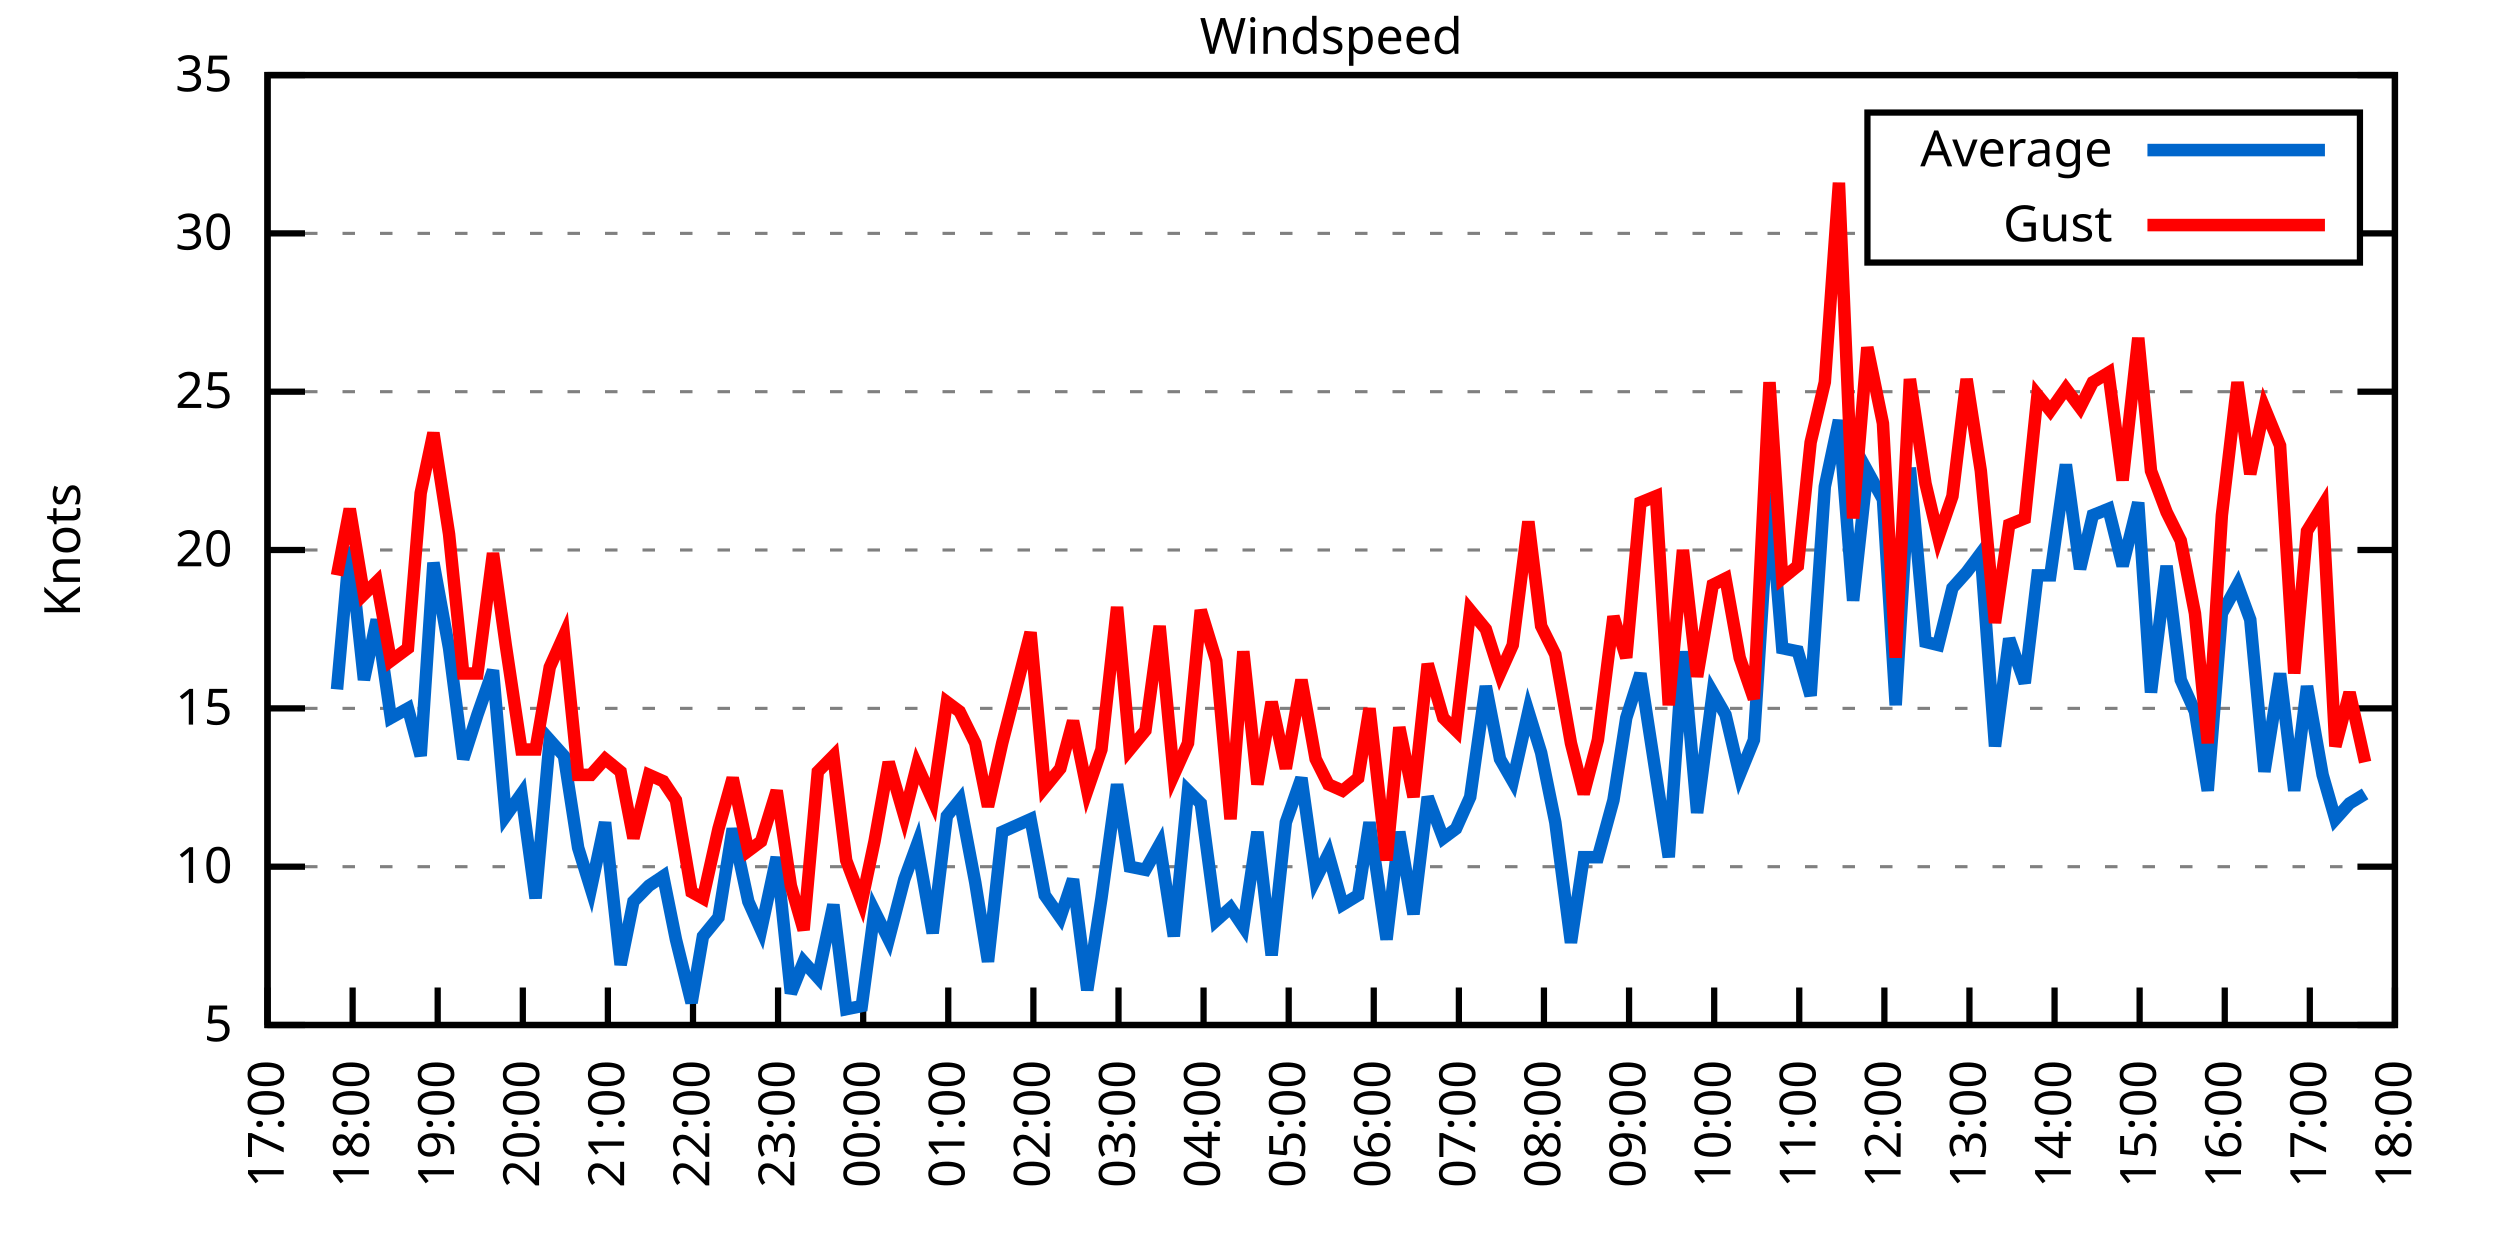
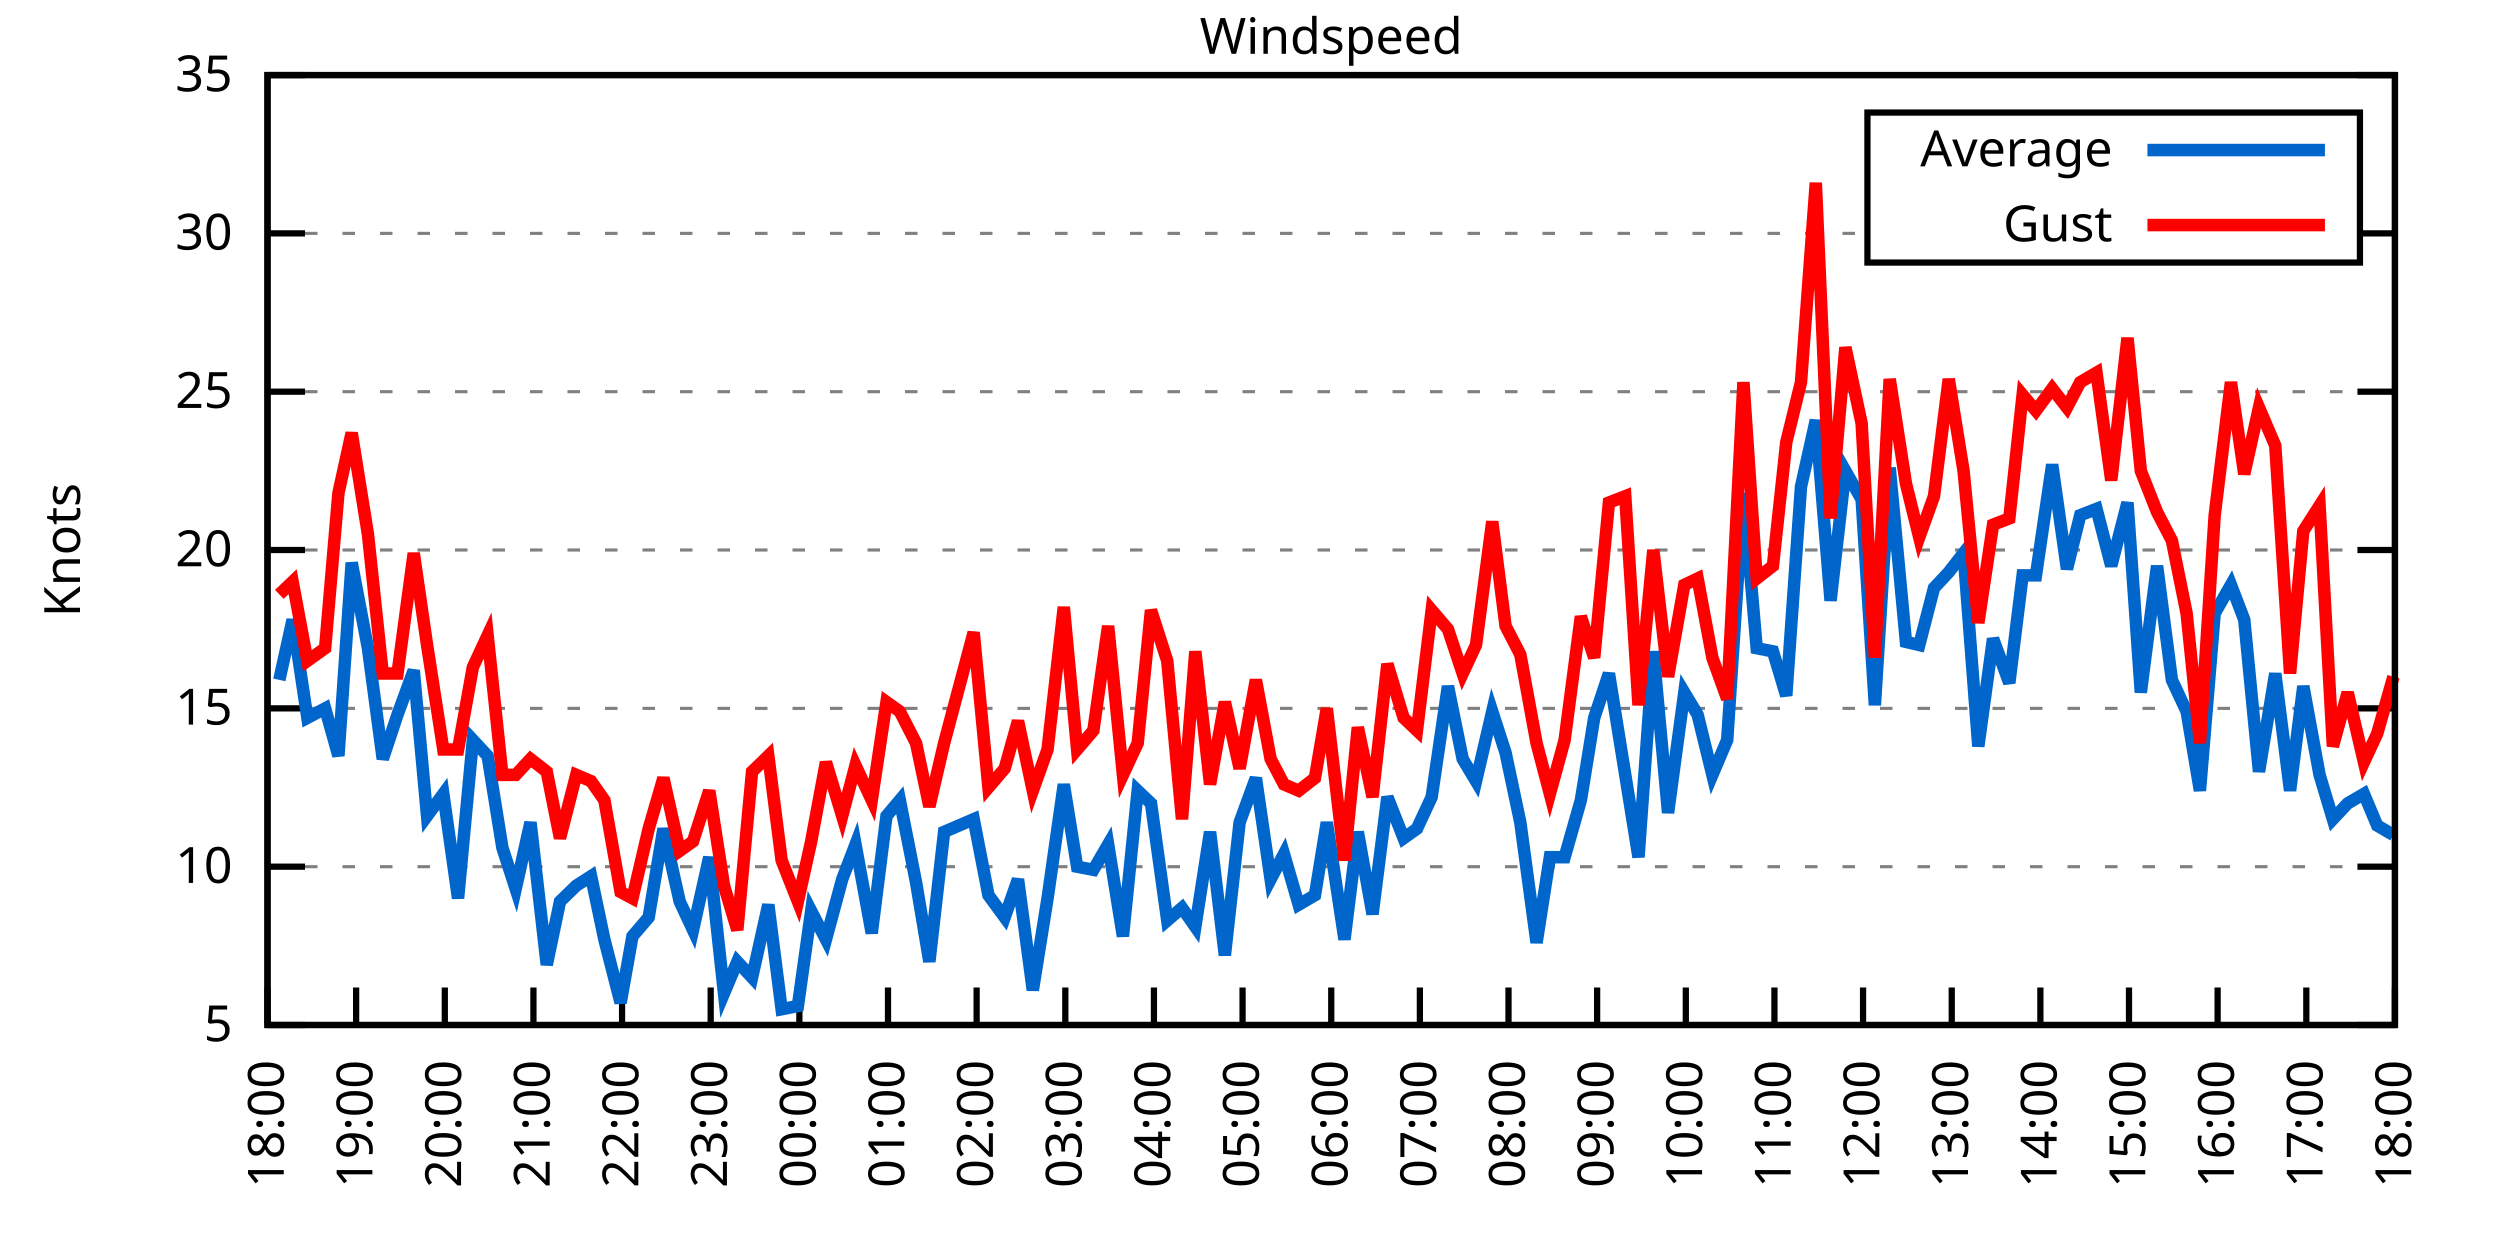
<svg xmlns="http://www.w3.org/2000/svg" xmlns:xlink="http://www.w3.org/1999/xlink" width="400" height="200" viewBox="0 0 400 200">
  <g id="gnuplot_canvas">
    <rect x="0" y="0" width="400" height="200" fill="none" />
    <defs>
      <circle id="gpDot" r="0.5" stroke-width="0.5" stroke="currentColor" />
      <path id="gpPt0" stroke-width="0.333" stroke="currentColor" d="M-1,0 h2 M0,-1 v2" />
      <path id="gpPt1" stroke-width="0.333" stroke="currentColor" d="M-1,-1 L1,1 M1,-1 L-1,1" />
      <path id="gpPt2" stroke-width="0.333" stroke="currentColor" d="M-1,0 L1,0 M0,-1 L0,1 M-1,-1 L1,1 M-1,1 L1,-1" />
      <rect id="gpPt3" stroke-width="0.333" stroke="currentColor" x="-1" y="-1" width="2" height="2" />
      <rect id="gpPt4" stroke-width="0.333" stroke="currentColor" fill="currentColor" x="-1" y="-1" width="2" height="2" />
      <circle id="gpPt5" stroke-width="0.333" stroke="currentColor" cx="0" cy="0" r="1" />
      <use xlink:href="#gpPt5" id="gpPt6" fill="currentColor" stroke="none" />
      <path id="gpPt7" stroke-width="0.333" stroke="currentColor" d="M0,-1.33 L-1.33,0.67 L1.33,0.67 z" />
      <use xlink:href="#gpPt7" id="gpPt8" fill="currentColor" stroke="none" />
      <use xlink:href="#gpPt7" id="gpPt9" stroke="currentColor" transform="rotate(180)" />
      <use xlink:href="#gpPt9" id="gpPt10" fill="currentColor" stroke="none" />
      <use xlink:href="#gpPt3" id="gpPt11" stroke="currentColor" transform="rotate(45)" />
      <use xlink:href="#gpPt11" id="gpPt12" fill="currentColor" stroke="none" />
      <path id="gpPt13" stroke-width="0.333" stroke="currentColor" d="M0,1.330 L1.265,0.411 L0.782,-1.067 L-0.782,-1.076 L-1.265,0.411 z" />
      <use xlink:href="#gpPt13" id="gpPt14" fill="currentColor" stroke="none" />
      <filter id="textbox" filterUnits="objectBoundingBox" x="0" y="0" height="1" width="1">
        <feFlood flood-color="white" flood-opacity="1" result="bgnd" />
        <feComposite in="SourceGraphic" in2="bgnd" operator="atop" />
      </filter>
      <filter id="greybox" filterUnits="objectBoundingBox" x="0" y="0" height="1" width="1">
        <feFlood flood-color="lightgrey" flood-opacity="1" result="grey" />
        <feComposite in="SourceGraphic" in2="grey" operator="atop" />
      </filter>
    </defs>
    <g fill="none" color="white" stroke="currentColor" stroke-width="1.00" stroke-linecap="butt" stroke-linejoin="miter">
</g>
    <g fill="none" color="black" stroke="currentColor" stroke-width="1.00" stroke-linecap="butt" stroke-linejoin="miter">
      <g stroke="none" shape-rendering="crispEdges">
        <polygon fill="rgb(255, 255, 255)" points="42.80,164.00 383.18,164.00 383.18,12.02 42.80,12.02 " />
      </g>
    </g>
    <g fill="none" color="black" stroke="currentColor" stroke-width="1.00" stroke-linecap="butt" stroke-linejoin="miter">
</g>
    <g fill="none" color="black" stroke="black" stroke-width="0.50" stroke-linecap="butt" stroke-linejoin="miter">
</g>
    <g fill="none" color="gray" stroke="currentColor" stroke-width="0.50" stroke-linecap="butt" stroke-linejoin="miter">
      <path stroke="gray" stroke-dasharray="2,4" class="gridline" d="M42.80,164.00 L383.19,164.00  " />
    </g>
    <g fill="none" color="gray" stroke="gray" stroke-width="1.00" stroke-linecap="butt" stroke-linejoin="miter">
</g>
    <g fill="none" color="black" stroke="currentColor" stroke-width="1.00" stroke-linecap="butt" stroke-linejoin="miter">
      <path stroke="black" d="M42.80,164.00 L48.80,164.00 M383.19,164.00 L377.19,164.00  " />
      <g transform="translate(37.20,166.60)" stroke="none" fill="black" font-family="Sans" font-size="8.00" text-anchor="end">
        <text>
          <tspan font-family="Sans"> 5</tspan>
        </text>
      </g>
    </g>
    <g fill="none" color="black" stroke="currentColor" stroke-width="1.00" stroke-linecap="butt" stroke-linejoin="miter">
</g>
    <g fill="none" color="black" stroke="black" stroke-width="0.50" stroke-linecap="butt" stroke-linejoin="miter">
</g>
    <g fill="none" color="gray" stroke="currentColor" stroke-width="0.50" stroke-linecap="butt" stroke-linejoin="miter">
      <path stroke="gray" stroke-dasharray="2,4" class="gridline" d="M42.80,138.67 L383.19,138.67  " />
    </g>
    <g fill="none" color="gray" stroke="gray" stroke-width="1.00" stroke-linecap="butt" stroke-linejoin="miter">
</g>
    <g fill="none" color="black" stroke="currentColor" stroke-width="1.00" stroke-linecap="butt" stroke-linejoin="miter">
      <path stroke="black" d="M42.80,138.67 L48.80,138.67 M383.19,138.67 L377.19,138.67  " />
      <g transform="translate(37.20,141.27)" stroke="none" fill="black" font-family="Sans" font-size="8.00" text-anchor="end">
        <text>
          <tspan font-family="Sans"> 10</tspan>
        </text>
      </g>
    </g>
    <g fill="none" color="black" stroke="currentColor" stroke-width="1.00" stroke-linecap="butt" stroke-linejoin="miter">
</g>
    <g fill="none" color="black" stroke="black" stroke-width="0.50" stroke-linecap="butt" stroke-linejoin="miter">
</g>
    <g fill="none" color="gray" stroke="currentColor" stroke-width="0.50" stroke-linecap="butt" stroke-linejoin="miter">
      <path stroke="gray" stroke-dasharray="2,4" class="gridline" d="M42.80,113.34 L383.19,113.34  " />
    </g>
    <g fill="none" color="gray" stroke="gray" stroke-width="1.00" stroke-linecap="butt" stroke-linejoin="miter">
</g>
    <g fill="none" color="black" stroke="currentColor" stroke-width="1.00" stroke-linecap="butt" stroke-linejoin="miter">
      <path stroke="black" d="M42.80,113.34 L48.80,113.34 M383.19,113.34 L377.19,113.34  " />
      <g transform="translate(37.20,115.94)" stroke="none" fill="black" font-family="Sans" font-size="8.00" text-anchor="end">
        <text>
          <tspan font-family="Sans"> 15</tspan>
        </text>
      </g>
    </g>
    <g fill="none" color="black" stroke="currentColor" stroke-width="1.00" stroke-linecap="butt" stroke-linejoin="miter">
</g>
    <g fill="none" color="black" stroke="black" stroke-width="0.50" stroke-linecap="butt" stroke-linejoin="miter">
</g>
    <g fill="none" color="gray" stroke="currentColor" stroke-width="0.50" stroke-linecap="butt" stroke-linejoin="miter">
      <path stroke="gray" stroke-dasharray="2,4" class="gridline" d="M42.80,88.00 L383.19,88.00  " />
    </g>
    <g fill="none" color="gray" stroke="gray" stroke-width="1.00" stroke-linecap="butt" stroke-linejoin="miter">
</g>
    <g fill="none" color="black" stroke="currentColor" stroke-width="1.00" stroke-linecap="butt" stroke-linejoin="miter">
      <path stroke="black" d="M42.80,88.00 L48.80,88.00 M383.19,88.00 L377.19,88.00  " />
      <g transform="translate(37.20,90.60)" stroke="none" fill="black" font-family="Sans" font-size="8.00" text-anchor="end">
        <text>
          <tspan font-family="Sans"> 20</tspan>
        </text>
      </g>
    </g>
    <g fill="none" color="black" stroke="currentColor" stroke-width="1.00" stroke-linecap="butt" stroke-linejoin="miter">
</g>
    <g fill="none" color="black" stroke="black" stroke-width="0.50" stroke-linecap="butt" stroke-linejoin="miter">
</g>
    <g fill="none" color="gray" stroke="currentColor" stroke-width="0.50" stroke-linecap="butt" stroke-linejoin="miter">
      <path stroke="gray" stroke-dasharray="2,4" class="gridline" d="M42.80,62.67 L383.19,62.67  " />
    </g>
    <g fill="none" color="gray" stroke="gray" stroke-width="1.00" stroke-linecap="butt" stroke-linejoin="miter">
</g>
    <g fill="none" color="black" stroke="currentColor" stroke-width="1.00" stroke-linecap="butt" stroke-linejoin="miter">
      <path stroke="black" d="M42.80,62.67 L48.80,62.67 M383.19,62.67 L377.19,62.67  " />
      <g transform="translate(37.20,65.27)" stroke="none" fill="black" font-family="Sans" font-size="8.00" text-anchor="end">
        <text>
          <tspan font-family="Sans"> 25</tspan>
        </text>
      </g>
    </g>
    <g fill="none" color="black" stroke="currentColor" stroke-width="1.00" stroke-linecap="butt" stroke-linejoin="miter">
</g>
    <g fill="none" color="black" stroke="black" stroke-width="0.50" stroke-linecap="butt" stroke-linejoin="miter">
</g>
    <g fill="none" color="gray" stroke="currentColor" stroke-width="0.50" stroke-linecap="butt" stroke-linejoin="miter">
      <path stroke="gray" stroke-dasharray="2,4" class="gridline" d="M42.80,37.34 L298.79,37.34 M377.59,37.34 L383.19,37.34  " />
    </g>
    <g fill="none" color="gray" stroke="gray" stroke-width="1.00" stroke-linecap="butt" stroke-linejoin="miter">
</g>
    <g fill="none" color="black" stroke="currentColor" stroke-width="1.00" stroke-linecap="butt" stroke-linejoin="miter">
      <path stroke="black" d="M42.80,37.34 L48.80,37.34 M383.19,37.34 L377.19,37.34  " />
      <g transform="translate(37.20,39.94)" stroke="none" fill="black" font-family="Sans" font-size="8.00" text-anchor="end">
        <text>
          <tspan font-family="Sans"> 30</tspan>
        </text>
      </g>
    </g>
    <g fill="none" color="black" stroke="currentColor" stroke-width="1.00" stroke-linecap="butt" stroke-linejoin="miter">
</g>
    <g fill="none" color="black" stroke="black" stroke-width="0.50" stroke-linecap="butt" stroke-linejoin="miter">
</g>
    <g fill="none" color="gray" stroke="currentColor" stroke-width="0.50" stroke-linecap="butt" stroke-linejoin="miter">
      <path stroke="gray" stroke-dasharray="2,4" class="gridline" d="M42.80,12.01 L383.19,12.01  " />
    </g>
    <g fill="none" color="gray" stroke="gray" stroke-width="1.00" stroke-linecap="butt" stroke-linejoin="miter">
</g>
    <g fill="none" color="black" stroke="currentColor" stroke-width="1.00" stroke-linecap="butt" stroke-linejoin="miter">
      <path stroke="black" d="M42.80,12.01 L48.80,12.01 M383.19,12.01 L377.19,12.01  " />
      <g transform="translate(37.20,14.61)" stroke="none" fill="black" font-family="Sans" font-size="8.00" text-anchor="end">
        <text>
          <tspan font-family="Sans"> 35</tspan>
        </text>
      </g>
    </g>
    <g fill="none" color="black" stroke="currentColor" stroke-width="1.00" stroke-linecap="butt" stroke-linejoin="miter">
      <path stroke="black" d="M42.80,164.00 L42.80,158.00  " />
      <g transform="translate(45.40,169.60) rotate(270.00)" stroke="none" fill="black" font-family="Sans" font-size="8.00" text-anchor="end">
        <text>
-           <tspan font-family="Sans">17:00</tspan>
-         </text>
-       </g>
-     </g>
-     <g fill="none" color="black" stroke="currentColor" stroke-width="1.00" stroke-linecap="butt" stroke-linejoin="miter">
-       <path stroke="black" d="M56.42,164.00 L56.42,158.00  " />
-       <g transform="translate(59.02,169.60) rotate(270.00)" stroke="none" fill="black" font-family="Sans" font-size="8.00" text-anchor="end">
-         <text>
          <tspan font-family="Sans">18:00</tspan>
        </text>
      </g>
    </g>
    <g fill="none" color="black" stroke="currentColor" stroke-width="1.00" stroke-linecap="butt" stroke-linejoin="miter">
-       <path stroke="black" d="M70.03,164.00 L70.03,158.00  " />
-       <g transform="translate(72.63,169.60) rotate(270.00)" stroke="none" fill="black" font-family="Sans" font-size="8.00" text-anchor="end">
+       <path stroke="black" d="M56.98,164.00 L56.98,158.00  " />
+       <g transform="translate(59.58,169.60) rotate(270.00)" stroke="none" fill="black" font-family="Sans" font-size="8.00" text-anchor="end">
        <text>
          <tspan font-family="Sans">19:00</tspan>
        </text>
      </g>
    </g>
    <g fill="none" color="black" stroke="currentColor" stroke-width="1.00" stroke-linecap="butt" stroke-linejoin="miter">
-       <path stroke="black" d="M83.65,164.00 L83.65,158.00  " />
-       <g transform="translate(86.25,169.60) rotate(270.00)" stroke="none" fill="black" font-family="Sans" font-size="8.00" text-anchor="end">
+       <path stroke="black" d="M71.17,164.00 L71.17,158.00  " />
+       <g transform="translate(73.77,169.60) rotate(270.00)" stroke="none" fill="black" font-family="Sans" font-size="8.00" text-anchor="end">
        <text>
          <tspan font-family="Sans">20:00</tspan>
        </text>
      </g>
    </g>
    <g fill="none" color="black" stroke="currentColor" stroke-width="1.00" stroke-linecap="butt" stroke-linejoin="miter">
-       <path stroke="black" d="M97.26,164.00 L97.26,158.00  " />
-       <g transform="translate(99.86,169.60) rotate(270.00)" stroke="none" fill="black" font-family="Sans" font-size="8.00" text-anchor="end">
+       <path stroke="black" d="M85.35,164.00 L85.35,158.00  " />
+       <g transform="translate(87.95,169.60) rotate(270.00)" stroke="none" fill="black" font-family="Sans" font-size="8.00" text-anchor="end">
        <text>
          <tspan font-family="Sans">21:00</tspan>
        </text>
      </g>
    </g>
    <g fill="none" color="black" stroke="currentColor" stroke-width="1.00" stroke-linecap="butt" stroke-linejoin="miter">
-       <path stroke="black" d="M110.88,164.00 L110.88,158.00  " />
-       <g transform="translate(113.48,169.60) rotate(270.00)" stroke="none" fill="black" font-family="Sans" font-size="8.00" text-anchor="end">
+       <path stroke="black" d="M99.53,164.00 L99.53,158.00  " />
+       <g transform="translate(102.13,169.60) rotate(270.00)" stroke="none" fill="black" font-family="Sans" font-size="8.00" text-anchor="end">
        <text>
          <tspan font-family="Sans">22:00</tspan>
        </text>
      </g>
    </g>
    <g fill="none" color="black" stroke="currentColor" stroke-width="1.00" stroke-linecap="butt" stroke-linejoin="miter">
-       <path stroke="black" d="M124.49,164.00 L124.49,158.00  " />
-       <g transform="translate(127.09,169.60) rotate(270.00)" stroke="none" fill="black" font-family="Sans" font-size="8.00" text-anchor="end">
+       <path stroke="black" d="M113.71,164.00 L113.71,158.00  " />
+       <g transform="translate(116.31,169.60) rotate(270.00)" stroke="none" fill="black" font-family="Sans" font-size="8.00" text-anchor="end">
        <text>
          <tspan font-family="Sans">23:00</tspan>
        </text>
      </g>
    </g>
    <g fill="none" color="black" stroke="currentColor" stroke-width="1.00" stroke-linecap="butt" stroke-linejoin="miter">
-       <path stroke="black" d="M138.11,164.00 L138.11,158.00  " />
-       <g transform="translate(140.71,169.60) rotate(270.00)" stroke="none" fill="black" font-family="Sans" font-size="8.00" text-anchor="end">
+       <path stroke="black" d="M127.90,164.00 L127.90,158.00  " />
+       <g transform="translate(130.50,169.60) rotate(270.00)" stroke="none" fill="black" font-family="Sans" font-size="8.00" text-anchor="end">
        <text>
          <tspan font-family="Sans">00:00</tspan>
        </text>
      </g>
    </g>
    <g fill="none" color="black" stroke="currentColor" stroke-width="1.00" stroke-linecap="butt" stroke-linejoin="miter">
-       <path stroke="black" d="M151.72,164.00 L151.72,158.00  " />
-       <g transform="translate(154.32,169.60) rotate(270.00)" stroke="none" fill="black" font-family="Sans" font-size="8.00" text-anchor="end">
+       <path stroke="black" d="M142.08,164.00 L142.08,158.00  " />
+       <g transform="translate(144.68,169.60) rotate(270.00)" stroke="none" fill="black" font-family="Sans" font-size="8.00" text-anchor="end">
        <text>
          <tspan font-family="Sans">01:00</tspan>
        </text>
      </g>
    </g>
    <g fill="none" color="black" stroke="currentColor" stroke-width="1.00" stroke-linecap="butt" stroke-linejoin="miter">
-       <path stroke="black" d="M165.34,164.00 L165.34,158.00  " />
-       <g transform="translate(167.94,169.60) rotate(270.00)" stroke="none" fill="black" font-family="Sans" font-size="8.00" text-anchor="end">
+       <path stroke="black" d="M156.26,164.00 L156.26,158.00  " />
+       <g transform="translate(158.86,169.60) rotate(270.00)" stroke="none" fill="black" font-family="Sans" font-size="8.00" text-anchor="end">
        <text>
          <tspan font-family="Sans">02:00</tspan>
        </text>
      </g>
    </g>
    <g fill="none" color="black" stroke="currentColor" stroke-width="1.00" stroke-linecap="butt" stroke-linejoin="miter">
-       <path stroke="black" d="M178.96,164.00 L178.96,158.00  " />
-       <g transform="translate(181.56,169.60) rotate(270.00)" stroke="none" fill="black" font-family="Sans" font-size="8.00" text-anchor="end">
+       <path stroke="black" d="M170.45,164.00 L170.45,158.00  " />
+       <g transform="translate(173.05,169.60) rotate(270.00)" stroke="none" fill="black" font-family="Sans" font-size="8.00" text-anchor="end">
        <text>
          <tspan font-family="Sans">03:00</tspan>
        </text>
      </g>
    </g>
    <g fill="none" color="black" stroke="currentColor" stroke-width="1.00" stroke-linecap="butt" stroke-linejoin="miter">
-       <path stroke="black" d="M192.57,164.00 L192.57,158.00  " />
-       <g transform="translate(195.17,169.60) rotate(270.00)" stroke="none" fill="black" font-family="Sans" font-size="8.00" text-anchor="end">
+       <path stroke="black" d="M184.63,164.00 L184.63,158.00  " />
+       <g transform="translate(187.23,169.60) rotate(270.00)" stroke="none" fill="black" font-family="Sans" font-size="8.00" text-anchor="end">
        <text>
          <tspan font-family="Sans">04:00</tspan>
        </text>
      </g>
    </g>
    <g fill="none" color="black" stroke="currentColor" stroke-width="1.00" stroke-linecap="butt" stroke-linejoin="miter">
-       <path stroke="black" d="M206.19,164.00 L206.19,158.00  " />
-       <g transform="translate(208.79,169.60) rotate(270.00)" stroke="none" fill="black" font-family="Sans" font-size="8.00" text-anchor="end">
+       <path stroke="black" d="M198.81,164.00 L198.81,158.00  " />
+       <g transform="translate(201.41,169.60) rotate(270.00)" stroke="none" fill="black" font-family="Sans" font-size="8.00" text-anchor="end">
        <text>
          <tspan font-family="Sans">05:00</tspan>
        </text>
      </g>
    </g>
    <g fill="none" color="black" stroke="currentColor" stroke-width="1.00" stroke-linecap="butt" stroke-linejoin="miter">
-       <path stroke="black" d="M219.80,164.00 L219.80,158.00  " />
-       <g transform="translate(222.40,169.60) rotate(270.00)" stroke="none" fill="black" font-family="Sans" font-size="8.00" text-anchor="end">
+       <path stroke="black" d="M213.00,164.00 L213.00,158.00  " />
+       <g transform="translate(215.60,169.60) rotate(270.00)" stroke="none" fill="black" font-family="Sans" font-size="8.00" text-anchor="end">
        <text>
          <tspan font-family="Sans">06:00</tspan>
        </text>
      </g>
    </g>
    <g fill="none" color="black" stroke="currentColor" stroke-width="1.00" stroke-linecap="butt" stroke-linejoin="miter">
-       <path stroke="black" d="M233.42,164.00 L233.42,158.00  " />
-       <g transform="translate(236.02,169.60) rotate(270.00)" stroke="none" fill="black" font-family="Sans" font-size="8.00" text-anchor="end">
+       <path stroke="black" d="M227.18,164.00 L227.18,158.00  " />
+       <g transform="translate(229.78,169.60) rotate(270.00)" stroke="none" fill="black" font-family="Sans" font-size="8.00" text-anchor="end">
        <text>
          <tspan font-family="Sans">07:00</tspan>
        </text>
      </g>
    </g>
    <g fill="none" color="black" stroke="currentColor" stroke-width="1.00" stroke-linecap="butt" stroke-linejoin="miter">
-       <path stroke="black" d="M247.03,164.00 L247.03,158.00  " />
-       <g transform="translate(249.63,169.60) rotate(270.00)" stroke="none" fill="black" font-family="Sans" font-size="8.00" text-anchor="end">
+       <path stroke="black" d="M241.36,164.00 L241.36,158.00  " />
+       <g transform="translate(243.96,169.60) rotate(270.00)" stroke="none" fill="black" font-family="Sans" font-size="8.00" text-anchor="end">
        <text>
          <tspan font-family="Sans">08:00</tspan>
        </text>
      </g>
    </g>
    <g fill="none" color="black" stroke="currentColor" stroke-width="1.00" stroke-linecap="butt" stroke-linejoin="miter">
-       <path stroke="black" d="M260.65,164.00 L260.65,158.00  " />
-       <g transform="translate(263.25,169.60) rotate(270.00)" stroke="none" fill="black" font-family="Sans" font-size="8.00" text-anchor="end">
+       <path stroke="black" d="M255.54,164.00 L255.54,158.00  " />
+       <g transform="translate(258.14,169.60) rotate(270.00)" stroke="none" fill="black" font-family="Sans" font-size="8.00" text-anchor="end">
        <text>
          <tspan font-family="Sans">09:00</tspan>
        </text>
      </g>
    </g>
    <g fill="none" color="black" stroke="currentColor" stroke-width="1.00" stroke-linecap="butt" stroke-linejoin="miter">
-       <path stroke="black" d="M274.27,164.00 L274.27,158.00  " />
-       <g transform="translate(276.87,169.60) rotate(270.00)" stroke="none" fill="black" font-family="Sans" font-size="8.00" text-anchor="end">
+       <path stroke="black" d="M269.73,164.00 L269.73,158.00  " />
+       <g transform="translate(272.33,169.60) rotate(270.00)" stroke="none" fill="black" font-family="Sans" font-size="8.00" text-anchor="end">
        <text>
          <tspan font-family="Sans">10:00</tspan>
        </text>
      </g>
    </g>
    <g fill="none" color="black" stroke="currentColor" stroke-width="1.00" stroke-linecap="butt" stroke-linejoin="miter">
-       <path stroke="black" d="M287.88,164.00 L287.88,158.00  " />
-       <g transform="translate(290.48,169.60) rotate(270.00)" stroke="none" fill="black" font-family="Sans" font-size="8.00" text-anchor="end">
+       <path stroke="black" d="M283.91,164.00 L283.91,158.00  " />
+       <g transform="translate(286.51,169.60) rotate(270.00)" stroke="none" fill="black" font-family="Sans" font-size="8.00" text-anchor="end">
        <text>
          <tspan font-family="Sans">11:00</tspan>
        </text>
      </g>
    </g>
    <g fill="none" color="black" stroke="currentColor" stroke-width="1.00" stroke-linecap="butt" stroke-linejoin="miter">
-       <path stroke="black" d="M301.50,164.00 L301.50,158.00  " />
-       <g transform="translate(304.10,169.60) rotate(270.00)" stroke="none" fill="black" font-family="Sans" font-size="8.00" text-anchor="end">
+       <path stroke="black" d="M298.09,164.00 L298.09,158.00  " />
+       <g transform="translate(300.69,169.60) rotate(270.00)" stroke="none" fill="black" font-family="Sans" font-size="8.00" text-anchor="end">
        <text>
          <tspan font-family="Sans">12:00</tspan>
        </text>
      </g>
    </g>
    <g fill="none" color="black" stroke="currentColor" stroke-width="1.00" stroke-linecap="butt" stroke-linejoin="miter">
-       <path stroke="black" d="M315.11,164.00 L315.11,158.00  " />
-       <g transform="translate(317.71,169.60) rotate(270.00)" stroke="none" fill="black" font-family="Sans" font-size="8.00" text-anchor="end">
+       <path stroke="black" d="M312.28,164.00 L312.28,158.00  " />
+       <g transform="translate(314.88,169.60) rotate(270.00)" stroke="none" fill="black" font-family="Sans" font-size="8.00" text-anchor="end">
        <text>
          <tspan font-family="Sans">13:00</tspan>
        </text>
      </g>
    </g>
    <g fill="none" color="black" stroke="currentColor" stroke-width="1.00" stroke-linecap="butt" stroke-linejoin="miter">
-       <path stroke="black" d="M328.73,164.00 L328.73,158.00  " />
-       <g transform="translate(331.33,169.60) rotate(270.00)" stroke="none" fill="black" font-family="Sans" font-size="8.00" text-anchor="end">
+       <path stroke="black" d="M326.46,164.00 L326.46,158.00  " />
+       <g transform="translate(329.06,169.60) rotate(270.00)" stroke="none" fill="black" font-family="Sans" font-size="8.00" text-anchor="end">
        <text>
          <tspan font-family="Sans">14:00</tspan>
        </text>
      </g>
    </g>
    <g fill="none" color="black" stroke="currentColor" stroke-width="1.00" stroke-linecap="butt" stroke-linejoin="miter">
-       <path stroke="black" d="M342.34,164.00 L342.34,158.00  " />
-       <g transform="translate(344.94,169.60) rotate(270.00)" stroke="none" fill="black" font-family="Sans" font-size="8.00" text-anchor="end">
+       <path stroke="black" d="M340.64,164.00 L340.64,158.00  " />
+       <g transform="translate(343.24,169.60) rotate(270.00)" stroke="none" fill="black" font-family="Sans" font-size="8.00" text-anchor="end">
        <text>
          <tspan font-family="Sans">15:00</tspan>
        </text>
      </g>
    </g>
    <g fill="none" color="black" stroke="currentColor" stroke-width="1.00" stroke-linecap="butt" stroke-linejoin="miter">
-       <path stroke="black" d="M355.96,164.00 L355.96,158.00  " />
-       <g transform="translate(358.56,169.60) rotate(270.00)" stroke="none" fill="black" font-family="Sans" font-size="8.00" text-anchor="end">
+       <path stroke="black" d="M354.82,164.00 L354.82,158.00  " />
+       <g transform="translate(357.42,169.60) rotate(270.00)" stroke="none" fill="black" font-family="Sans" font-size="8.00" text-anchor="end">
        <text>
          <tspan font-family="Sans">16:00</tspan>
        </text>
      </g>
    </g>
    <g fill="none" color="black" stroke="currentColor" stroke-width="1.00" stroke-linecap="butt" stroke-linejoin="miter">
-       <path stroke="black" d="M369.57,164.00 L369.57,158.00  " />
-       <g transform="translate(372.17,169.60) rotate(270.00)" stroke="none" fill="black" font-family="Sans" font-size="8.00" text-anchor="end">
+       <path stroke="black" d="M369.01,164.00 L369.01,158.00  " />
+       <g transform="translate(371.61,169.60) rotate(270.00)" stroke="none" fill="black" font-family="Sans" font-size="8.00" text-anchor="end">
        <text>
          <tspan font-family="Sans">17:00</tspan>
        </text>
      </g>
    </g>
    <g fill="none" color="black" stroke="currentColor" stroke-width="1.00" stroke-linecap="butt" stroke-linejoin="miter">
      <path stroke="black" d="M383.19,164.00 L383.19,158.00  " />
      <g transform="translate(385.79,169.60) rotate(270.00)" stroke="none" fill="black" font-family="Sans" font-size="8.00" text-anchor="end">
        <text>
          <tspan font-family="Sans">18:00</tspan>
        </text>
      </g>
    </g>
    <g fill="none" color="black" stroke="currentColor" stroke-width="1.00" stroke-linecap="butt" stroke-linejoin="miter">
</g>
    <g fill="none" color="black" stroke="currentColor" stroke-width="1.00" stroke-linecap="butt" stroke-linejoin="miter">
      <path stroke="black" d="M42.80,12.01 L42.80,164.00 L383.19,164.00 L383.19,12.01 L42.80,12.01 Z  " />
    </g>
    <g fill="none" color="black" stroke="currentColor" stroke-width="1.00" stroke-linecap="butt" stroke-linejoin="miter">
</g>
    <g fill="none" color="black" stroke="currentColor" stroke-width="1.00" stroke-linecap="butt" stroke-linejoin="miter">
      <path stroke="black" d="M298.79,42.01 L298.79,18.01 L377.59,18.01 L377.59,42.01 L298.79,42.01 Z  " />
    </g>
    <g id="Windspeed_plot_1">
      <g fill="none" color="white" stroke="black" stroke-width="2.00" stroke-linecap="butt" stroke-linejoin="miter">
</g>
      <g fill="none" color="black" stroke="currentColor" stroke-width="2.00" stroke-linecap="butt" stroke-linejoin="miter">
        <g transform="translate(337.99,26.61)" stroke="none" fill="black" font-family="Sans" font-size="8.00" text-anchor="end">
          <text>
            <tspan font-family="Sans">Average</tspan>
          </text>
        </g>
      </g>
      <g fill="none" color="black" stroke="currentColor" stroke-width="2.00" stroke-linecap="butt" stroke-linejoin="miter">
-         <path stroke="rgb(  0, 102, 204)" d="M343.59,24.01 L371.99,24.01 M53.92,110.30 L55.96,87.50 L58.23,108.78 L60.27,99.15 L62.54,114.86 L65.27,113.34   L67.31,120.94 L69.35,90.03 L71.85,103.71 L74.12,121.44 L76.39,114.35 L78.88,107.26 L80.92,130.56 L83.42,127.02   L85.69,143.73 L87.96,118.40 L90.23,120.94 L92.50,135.63 L94.54,142.21 L96.81,131.58 L99.30,154.37 L101.35,144.24   L103.84,141.71 L106.11,140.19 L108.15,150.32 L110.65,160.45 L112.47,149.81 L114.96,146.77 L117.23,132.59 L119.73,144.24   L121.77,148.80 L124.27,137.15 L126.54,158.93 L128.58,153.87 L130.85,156.40 L133.34,144.75 L135.39,161.47 L137.88,160.96   L139.92,145.76 L142.19,150.32 L144.69,140.69 L146.73,135.12 L149.23,149.31 L151.50,130.56 L153.54,128.03 L156.04,141.20   L158.08,153.87 L160.35,133.10 L164.89,131.07 L167.16,143.23 L169.65,146.77 L171.69,140.69 L173.96,158.43 L176.23,143.73   L178.73,125.50 L180.77,138.67 L183.27,139.17 L185.54,135.12 L187.81,149.81 L190.08,126.51 L192.12,128.54 L194.61,147.28   L196.88,145.25 L198.93,148.29 L201.19,133.10 L203.46,152.85 L205.73,131.58 L208.23,124.48 L210.50,140.69 L212.54,136.64   L214.81,144.75 L217.31,143.23 L219.12,131.58 L221.85,150.32 L223.89,133.10 L226.16,146.27 L228.43,127.52 L230.92,134.11   L232.96,132.59 L235.23,127.52 L237.73,109.79 L240.00,121.44 L242.04,124.99 L244.54,113.84 L246.58,120.43 L248.85,131.58   L251.35,150.83 L253.39,137.15 L255.66,137.15 L258.15,128.03 L260.20,114.86 L262.47,107.76 L264.96,123.98 L267.00,137.15   L269.27,104.22 L271.54,130.06 L274.04,110.80 L276.08,114.35 L278.35,123.98 L280.62,118.40 L283.12,78.89 L285.16,103.71   L287.65,104.22 L289.70,111.31 L291.97,77.87 L294.23,67.23 L296.50,96.11 L298.77,75.34 L301.27,79.90 L303.31,112.83   L305.58,74.83 L308.08,102.70 L310.12,103.20 L312.39,94.08 L314.66,91.55 L316.93,88.51 L319.20,119.42 L321.47,102.19   L323.96,109.28 L326.00,92.06 L328.05,92.06 L330.54,74.33 L332.81,91.04 L334.85,82.43 L337.35,81.42 L339.62,90.54   L342.12,80.41 L344.16,110.80 L346.65,90.54 L348.92,108.78 L351.19,113.84 L353.24,126.51 L355.50,98.14 L358.00,93.58   L360.04,99.15 L362.31,123.47 L364.81,107.76 L367.08,126.51 L369.12,109.79 L371.62,123.98 L373.66,131.07 L375.93,128.54   L378.42,127.02  " />
+         <path stroke="rgb(  0, 102, 204)" d="M343.59,24.01 L371.99,24.01 M44.69,108.78 L46.82,99.15 L49.18,114.86 L52.02,113.34 L54.15,120.94 L56.27,90.03   L58.87,103.71 L61.24,121.44 L63.60,114.35 L66.20,107.26 L68.33,130.56 L70.93,127.02 L73.29,143.73 L75.66,118.40   L78.02,120.94 L80.38,135.63 L82.51,142.21 L84.88,131.58 L87.48,154.37 L89.60,144.24 L92.20,141.71 L94.57,140.19   L96.70,150.32 L99.30,160.45 L101.19,149.81 L103.79,146.77 L106.15,132.59 L108.75,144.24 L110.88,148.80 L113.48,137.15   L115.84,158.93 L117.97,153.87 L120.33,156.40 L122.93,144.75 L125.06,161.47 L127.66,160.96 L129.79,145.76 L132.15,150.32   L134.75,140.69 L136.88,135.12 L139.48,149.31 L141.84,130.56 L143.97,128.03 L146.57,141.20 L148.70,153.87 L151.06,133.10   L155.79,131.07 L158.15,143.23 L160.75,146.77 L162.88,140.69 L165.25,158.43 L167.61,143.73 L170.21,125.50 L172.34,138.67   L174.94,139.17 L177.30,135.12 L179.67,149.81 L182.03,126.51 L184.16,128.54 L186.76,147.28 L189.12,145.25 L191.25,148.29   L193.61,133.10 L195.98,152.85 L198.34,131.58 L200.94,124.48 L203.30,140.69 L205.43,136.64 L207.79,144.75 L210.39,143.23   L212.29,131.58 L215.12,150.32 L217.25,133.10 L219.61,146.27 L221.98,127.52 L224.58,134.11 L226.71,132.59 L229.07,127.52   L231.67,109.79 L234.03,121.44 L236.16,124.99 L238.76,113.84 L240.89,120.43 L243.25,131.58 L245.85,150.83 L247.98,137.15   L250.34,137.15 L252.94,128.03 L255.07,114.86 L257.43,107.76 L260.04,123.98 L262.16,137.15 L264.53,104.22 L266.89,130.06   L269.49,110.80 L271.62,114.35 L273.98,123.98 L276.35,118.40 L278.95,78.89 L281.07,103.71 L283.67,104.22 L285.80,111.31   L288.16,77.87 L290.53,67.23 L292.89,96.11 L295.26,75.34 L297.86,79.90 L299.98,112.83 L302.35,74.83 L304.95,102.70   L307.08,103.20 L309.44,94.08 L311.80,91.55 L314.17,88.51 L316.53,119.42 L318.89,102.19 L321.49,109.28 L323.62,92.06   L325.75,92.06 L328.35,74.33 L330.71,91.04 L332.84,82.43 L335.44,81.42 L337.80,90.54 L340.40,80.41 L342.53,110.80   L345.13,90.54 L347.50,108.78 L349.86,113.84 L351.99,126.51 L354.35,98.14 L356.95,93.58 L359.08,99.15 L361.44,123.47   L364.04,107.76 L366.41,126.51 L368.53,109.79 L371.13,123.98 L373.26,131.07 L375.63,128.54 L378.23,127.02 L380.35,132.08   L382.95,133.60  " />
      </g>
    </g>
    <g id="Windspeed_plot_2">
      <g fill="none" color="black" stroke="currentColor" stroke-width="2.00" stroke-linecap="butt" stroke-linejoin="miter">
        <g transform="translate(337.99,38.61)" stroke="none" fill="black" font-family="Sans" font-size="8.00" text-anchor="end">
          <text>
            <tspan font-family="Sans">Gust</tspan>
          </text>
        </g>
      </g>
      <g fill="none" color="black" stroke="currentColor" stroke-width="2.00" stroke-linecap="butt" stroke-linejoin="miter">
-         <path stroke="rgb(255,   0,   0)" d="M343.59,36.01 L371.99,36.01 M53.92,92.06 L55.96,81.42 L58.23,95.10 L60.27,93.07 L62.54,105.74 L65.27,103.71   L67.31,78.89 L69.35,69.26 L71.85,85.47 L74.12,107.76 L76.39,107.76 L78.88,88.51 L80.92,103.20 L83.42,119.92   L85.69,119.92 L87.96,106.75 L90.23,101.68 L92.50,123.98 L94.54,123.98 L96.81,121.44 L99.30,123.47 L101.35,134.11   L103.84,123.98 L106.11,124.99 L108.15,128.03 L110.65,142.72 L112.47,143.73 L114.96,132.59 L117.23,124.48 L119.73,136.14   L121.77,134.62 L124.27,126.51 L126.54,141.71 L128.58,148.80 L130.85,123.47 L133.34,120.94 L135.39,137.66 L137.88,144.24   L139.92,134.62 L142.19,121.95 L144.69,130.56 L146.73,122.46 L149.23,128.03 L151.50,112.32 L153.54,113.84 L156.04,118.91   L158.08,129.04 L160.35,118.91 L164.89,101.18 L167.16,126.00 L169.65,122.96 L171.69,115.36 L173.96,126.51 L176.23,119.92   L178.73,97.12 L180.77,119.92 L183.27,116.88 L185.54,100.16 L187.81,123.98 L190.08,118.91 L192.12,97.63 L194.61,105.74   L196.88,131.07 L198.93,104.22 L201.19,125.50 L203.46,112.32 L205.73,122.96 L208.23,108.78 L210.50,121.44 L212.54,125.50   L214.81,126.51 L217.31,124.48 L219.12,113.34 L221.85,137.66 L223.89,116.38 L226.16,127.52 L228.43,106.24 L230.92,114.86   L232.96,116.88 L235.23,97.63 L237.73,100.67 L240.00,107.76 L242.04,103.20 L244.54,83.45 L246.58,100.16 L248.85,104.72   L251.35,118.91 L253.39,127.02 L255.66,118.40 L258.15,98.64 L260.20,105.23 L262.47,80.41 L264.96,79.39 L267.00,112.83   L269.27,88.00 L271.54,108.27 L274.04,93.58 L276.08,92.56 L278.35,105.23 L280.62,111.82 L283.12,61.15 L285.16,92.56   L287.65,90.54 L289.70,70.78 L291.97,61.15 L294.23,29.24 L296.50,82.94 L298.77,55.58 L301.27,67.74 L303.31,105.23   L305.58,60.65 L308.08,77.37 L310.12,85.98 L312.39,79.39 L314.66,60.65 L316.93,75.34 L319.20,99.66 L321.47,83.95   L323.96,82.94 L326.00,63.18 L328.05,65.71 L330.54,62.17 L332.81,65.21 L334.85,61.15 L337.35,59.63 L339.62,76.86   L342.12,54.06 L344.16,75.34 L346.65,81.93 L348.92,86.49 L351.19,98.14 L353.24,118.91 L355.50,82.43 L358.00,61.15   L360.04,75.85 L362.31,65.21 L364.81,71.29 L367.08,107.76 L369.12,84.97 L371.62,80.91 L373.66,119.42 L375.93,110.80   L378.42,121.95  " />
+         <path stroke="rgb(255,   0,   0)" d="M343.59,36.01 L371.99,36.01 M44.69,95.10 L46.82,93.07 L49.18,105.74 L52.02,103.71 L54.15,78.89 L56.27,69.26   L58.87,85.47 L61.24,107.76 L63.60,107.76 L66.20,88.51 L68.33,103.20 L70.93,119.92 L73.29,119.92 L75.66,106.75   L78.02,101.68 L80.38,123.98 L82.51,123.98 L84.88,121.44 L87.48,123.47 L89.60,134.11 L92.20,123.98 L94.57,124.99   L96.70,128.03 L99.30,142.72 L101.19,143.73 L103.79,132.59 L106.15,124.48 L108.75,136.14 L110.88,134.62 L113.48,126.51   L115.84,141.71 L117.97,148.80 L120.33,123.47 L122.93,120.94 L125.06,137.66 L127.66,144.24 L129.79,134.62 L132.15,121.95   L134.75,130.56 L136.88,122.46 L139.48,128.03 L141.84,112.32 L143.97,113.84 L146.57,118.91 L148.70,129.04 L151.06,118.91   L155.79,101.18 L158.15,126.00 L160.75,122.96 L162.88,115.36 L165.25,126.51 L167.61,119.92 L170.21,97.12 L172.34,119.92   L174.94,116.88 L177.30,100.16 L179.67,123.98 L182.03,118.91 L184.16,97.63 L186.76,105.74 L189.12,131.07 L191.25,104.22   L193.61,125.50 L195.98,112.32 L198.34,122.96 L200.94,108.78 L203.30,121.44 L205.43,125.50 L207.79,126.51 L210.39,124.48   L212.29,113.34 L215.12,137.66 L217.25,116.38 L219.61,127.52 L221.98,106.24 L224.58,114.86 L226.71,116.88 L229.07,97.63   L231.67,100.67 L234.03,107.76 L236.16,103.20 L238.76,83.45 L240.89,100.16 L243.25,104.72 L245.85,118.91 L247.98,127.02   L250.34,118.40 L252.94,98.64 L255.07,105.23 L257.43,80.41 L260.04,79.39 L262.16,112.83 L264.53,88.00 L266.89,108.27   L269.49,93.58 L271.62,92.56 L273.98,105.23 L276.35,111.82 L278.95,61.15 L281.07,92.56 L283.67,90.54 L285.80,70.78   L288.16,61.15 L290.53,29.24 L292.89,82.94 L295.26,55.58 L297.86,67.74 L299.98,105.23 L302.35,60.65 L304.95,77.37   L307.08,85.98 L309.44,79.39 L311.80,60.65 L314.17,75.34 L316.53,99.66 L318.89,83.95 L321.49,82.94 L323.62,63.18   L325.75,65.71 L328.35,62.17 L330.71,65.21 L332.84,61.15 L335.44,59.63 L337.80,76.86 L340.40,54.06 L342.53,75.34   L345.13,81.93 L347.50,86.49 L349.86,98.14 L351.99,118.91 L354.35,82.43 L356.95,61.15 L359.08,75.85 L361.44,65.21   L364.04,71.29 L366.41,107.76 L368.53,84.97 L371.13,80.91 L373.26,119.42 L375.63,110.80 L378.23,121.95 L380.35,117.39   L382.95,108.27  " />
      </g>
    </g>
    <g fill="none" color="black" stroke="currentColor" stroke-width="2.00" stroke-linecap="butt" stroke-linejoin="miter">
</g>
    <g fill="none" color="black" stroke="black" stroke-width="1.00" stroke-linecap="butt" stroke-linejoin="miter">
</g>
    <g fill="none" color="black" stroke="currentColor" stroke-width="1.00" stroke-linecap="butt" stroke-linejoin="miter">
      <path stroke="black" d="M42.80,12.01 L42.80,164.00 L383.19,164.00 L383.19,12.01 L42.80,12.01 Z  " />
      <g transform="translate(12.80,88.01) rotate(270.00)" stroke="none" fill="black" font-family="Sans" font-size="8.00" text-anchor="middle">
        <text>
          <tspan font-family="Sans">Knots</tspan>
        </text>
      </g>
    </g>
    <g fill="none" color="black" stroke="currentColor" stroke-width="1.00" stroke-linecap="butt" stroke-linejoin="miter">
</g>
    <g fill="none" color="black" stroke="currentColor" stroke-width="1.00" stroke-linecap="butt" stroke-linejoin="miter">
      <g transform="translate(212.99,8.61)" stroke="none" fill="black" font-family="Sans" font-size="8.00" text-anchor="middle">
        <text>
          <tspan font-family="Sans">Windspeed</tspan>
        </text>
      </g>
    </g>
    <g fill="none" color="black" stroke="currentColor" stroke-width="1.00" stroke-linecap="butt" stroke-linejoin="miter">
</g>
  </g>
</svg>
